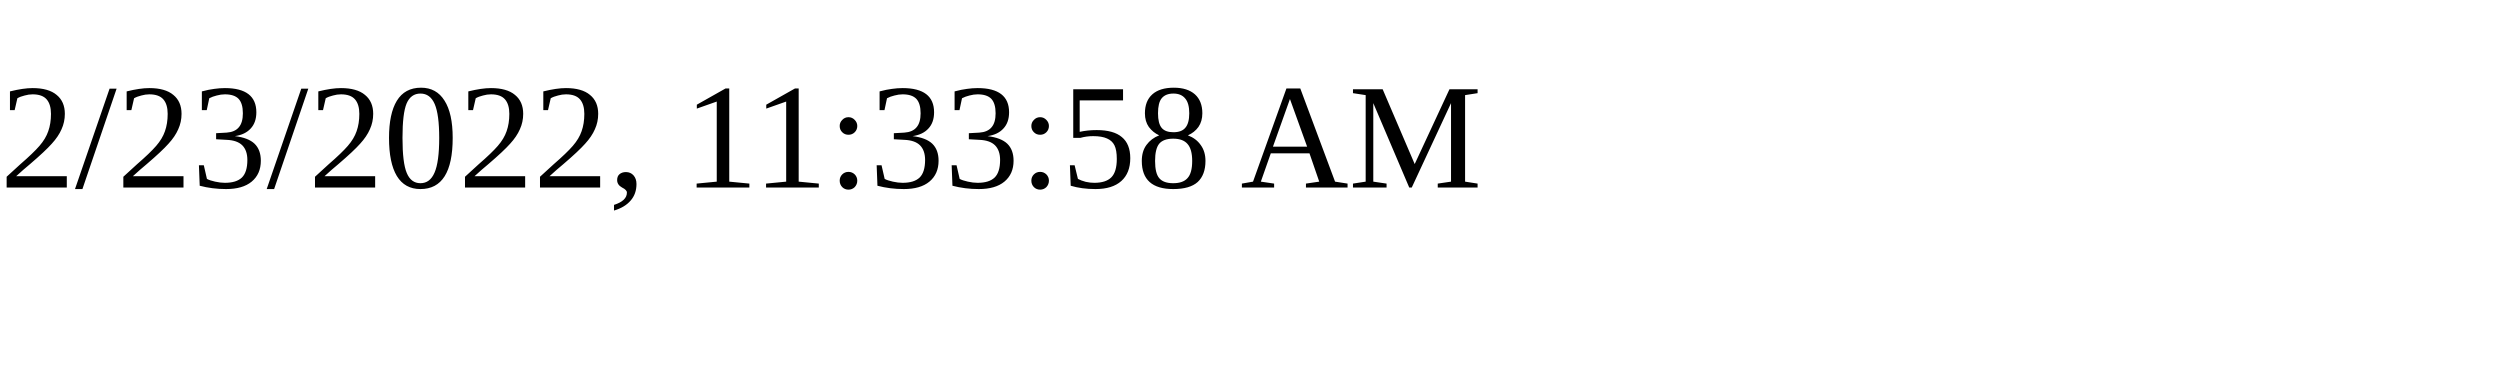
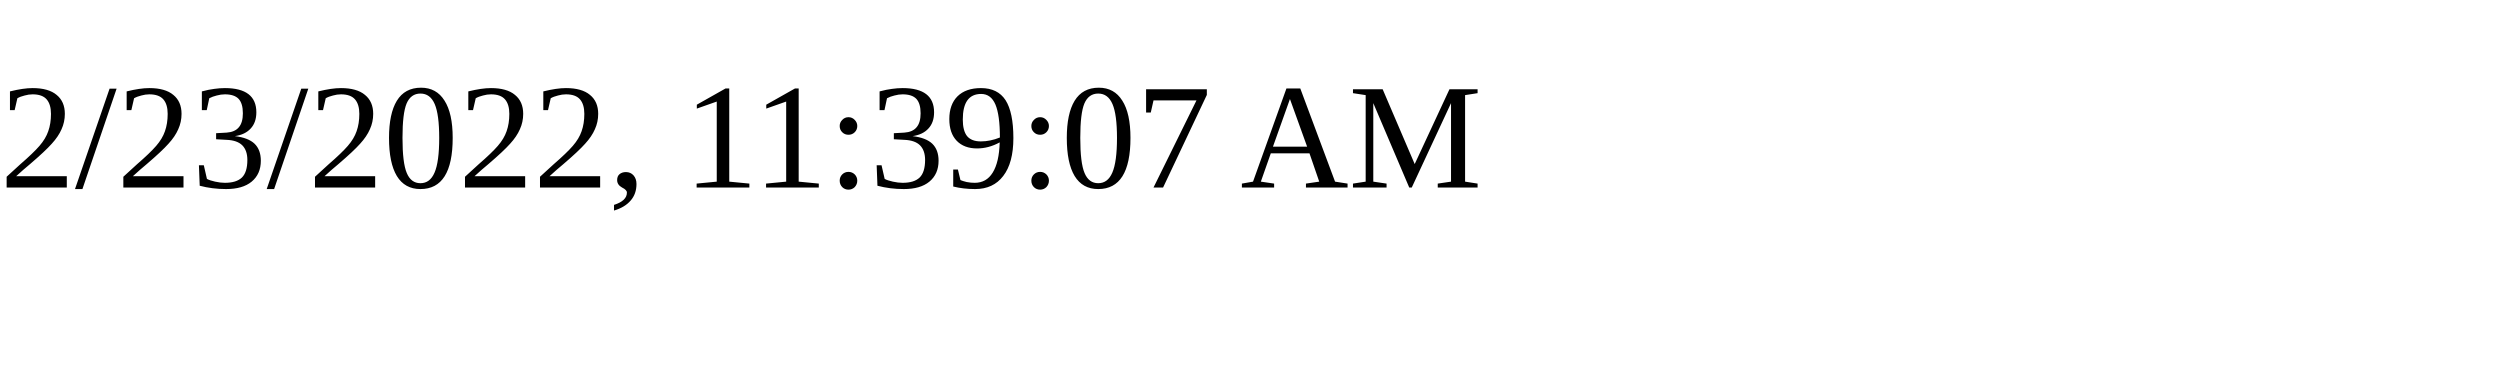
<svg xmlns="http://www.w3.org/2000/svg" height="30" width="200">
-   <text x="0" y="15">2/23/2022, 11:33:58 AM</text>
+   <text x="0" y="15">2/23/2022, 11:39:07 AM</text>
</svg>
